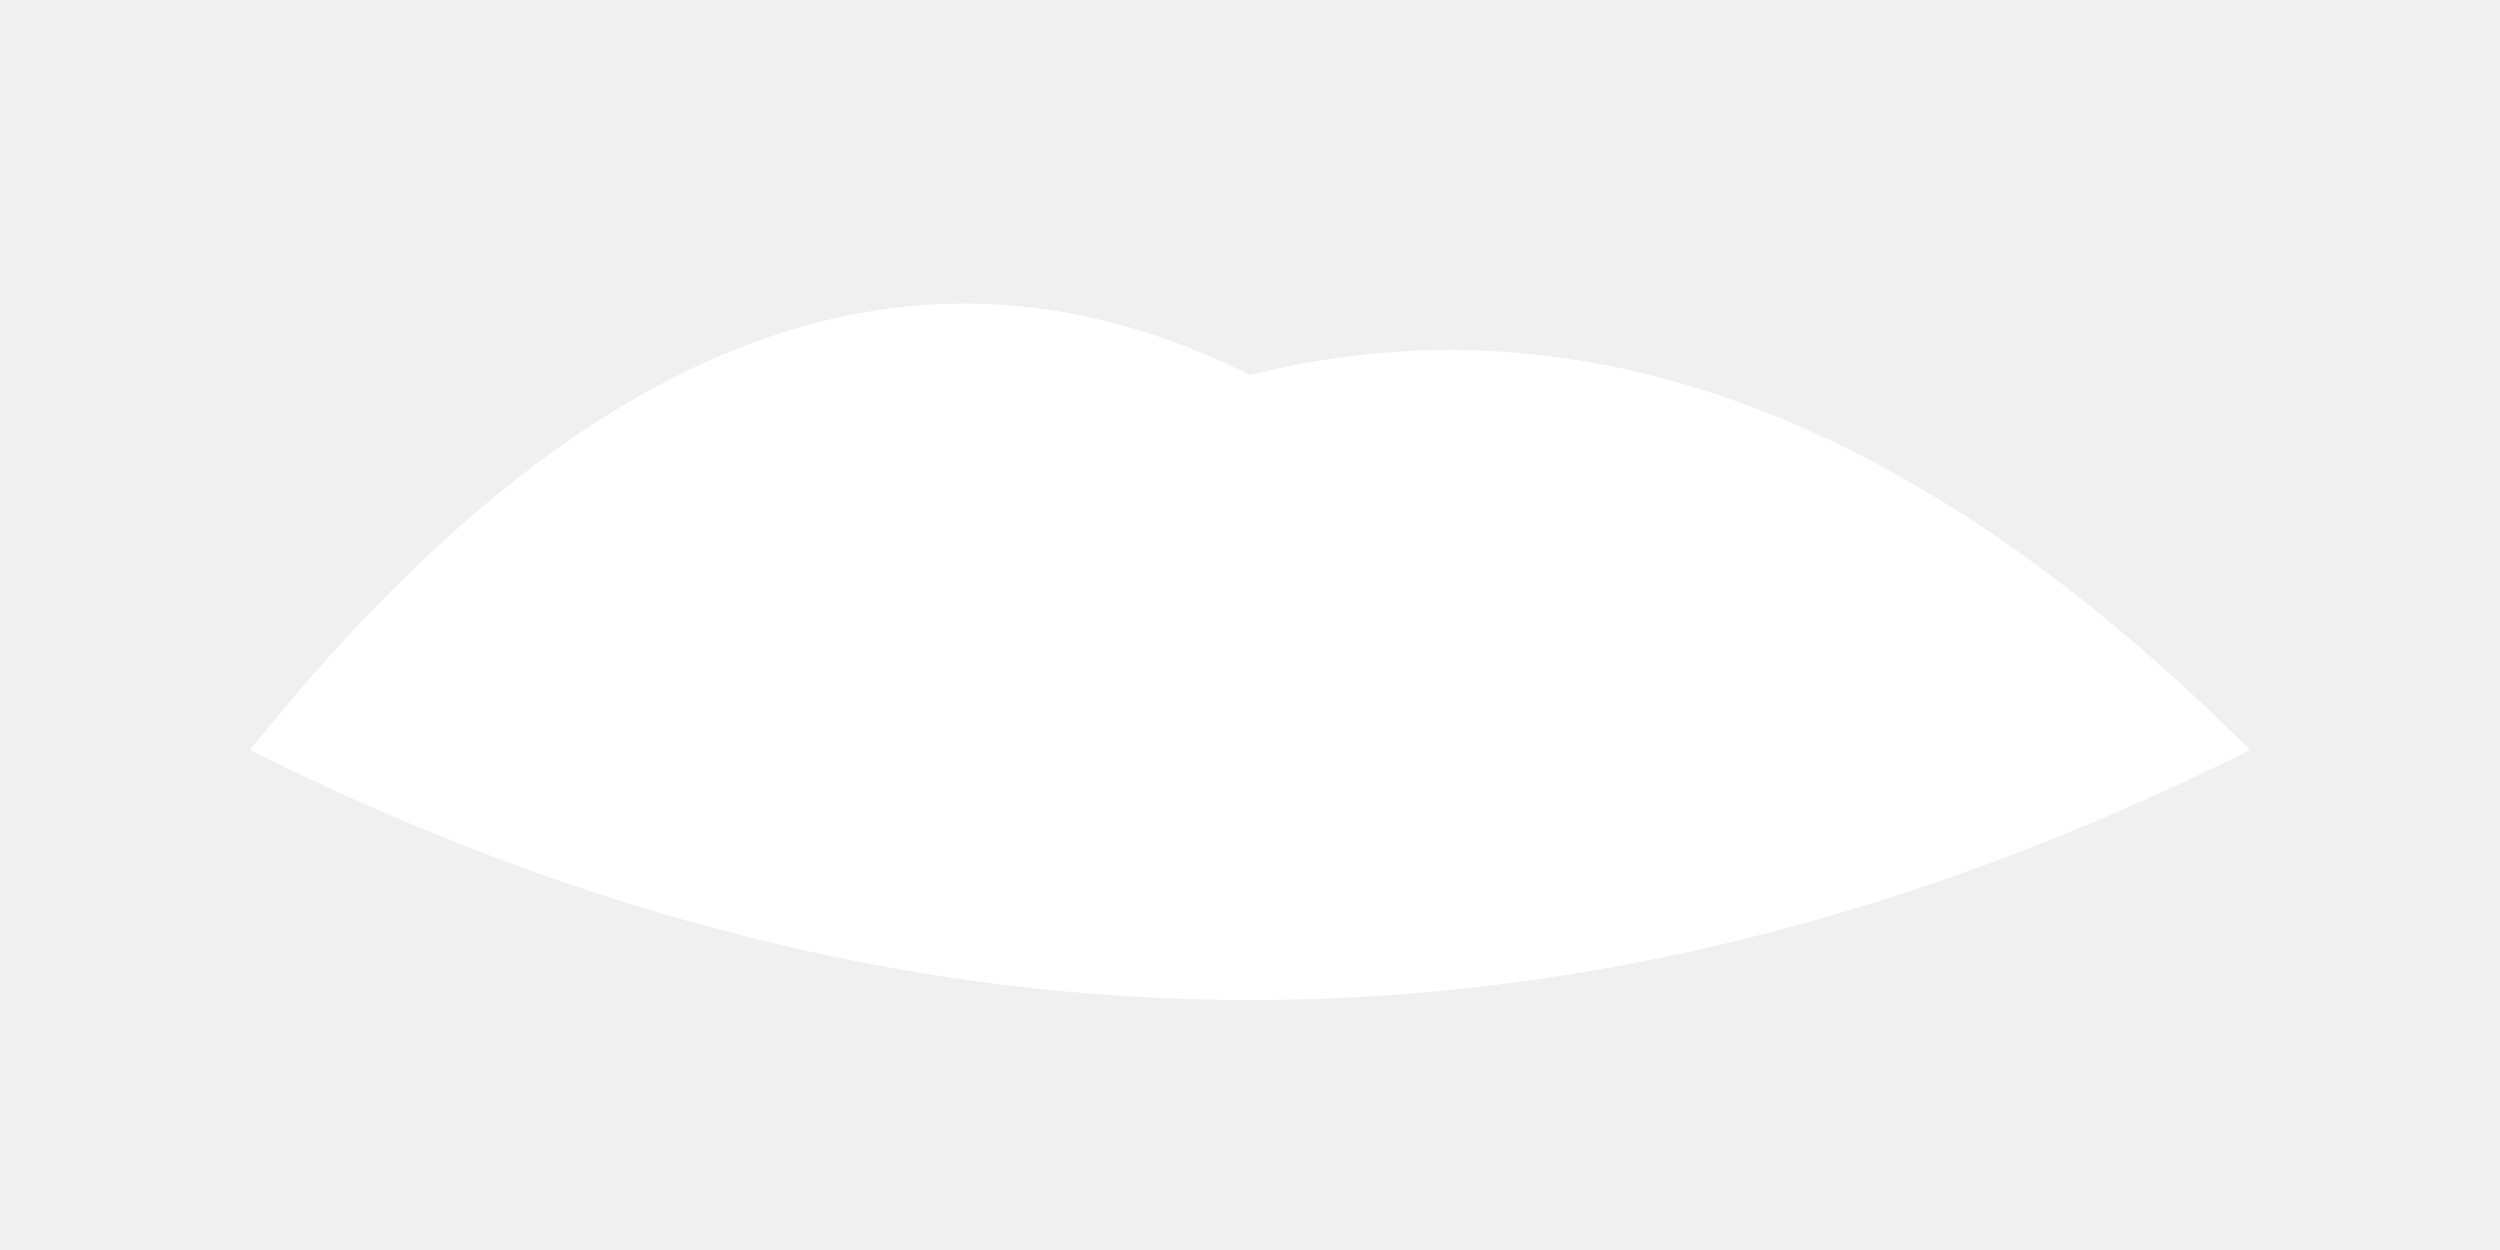
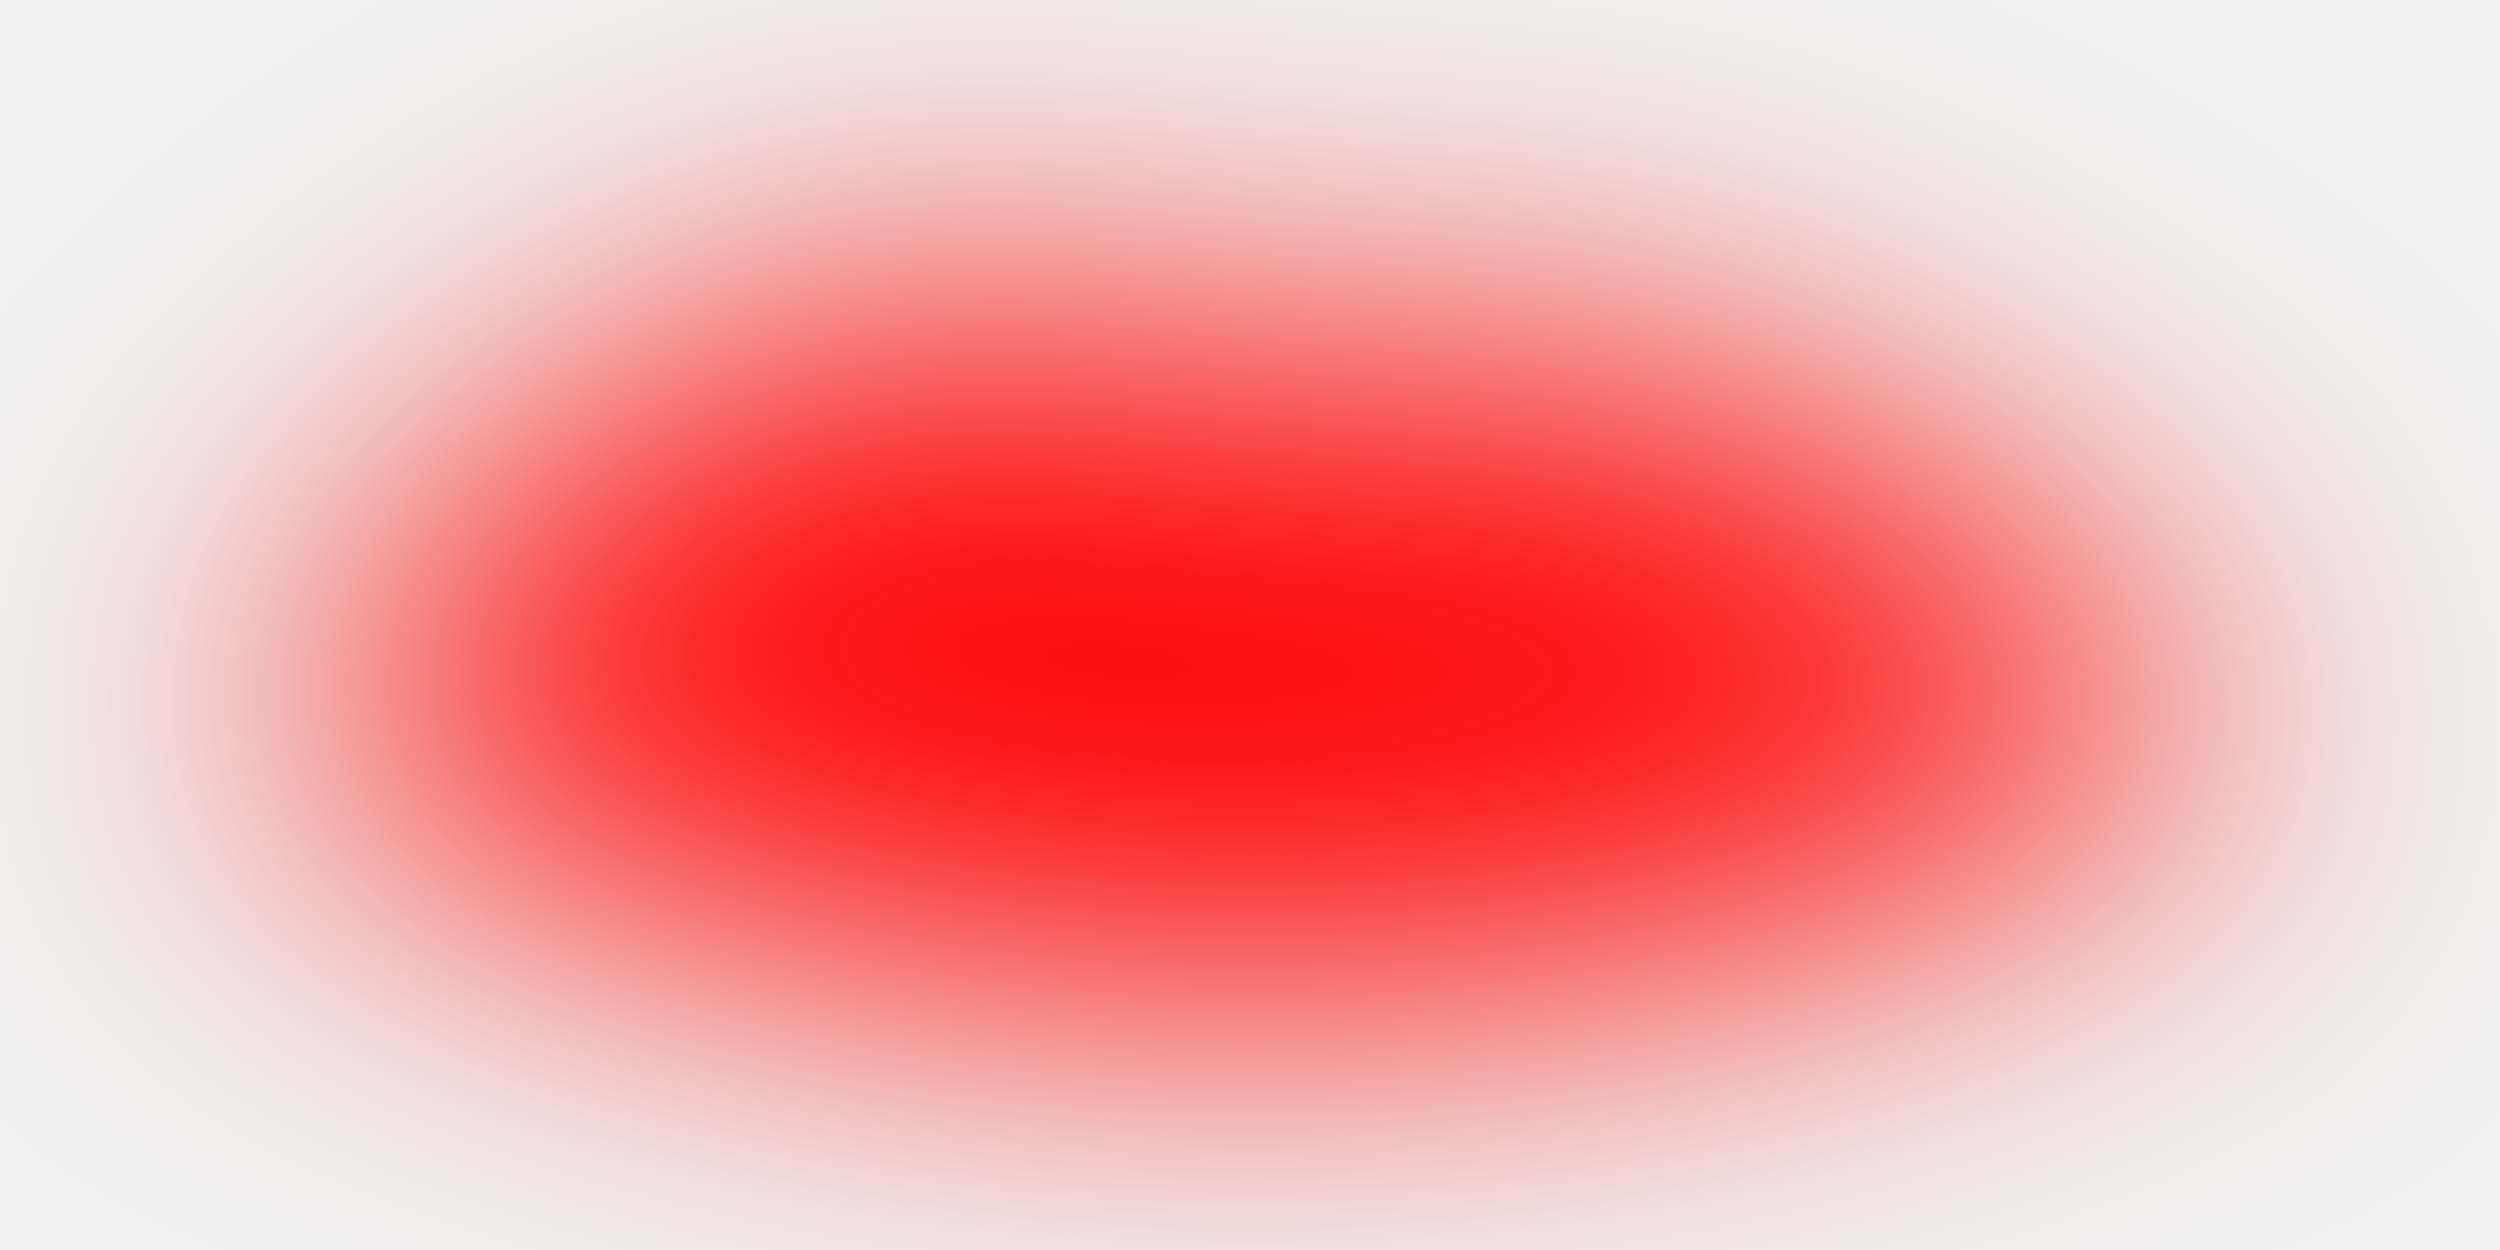
<svg xmlns="http://www.w3.org/2000/svg" viewBox="0 0 200 100">
-   <path fill="white" d="M20,60 Q100,100 180,60 Q140,20 100,30 Q60,10 20,60Z" />
+   <defs>
+     <filter id="blur" x="-50%" y="-50%" width="200%" height="200%">
+       <feGaussianBlur in="SourceGraphic" stdDeviation="15" />
+     </filter>
+   </defs>
+   <path d="M20,60 Q100,100 180,60 Q140,20 100,30 Q60,10 20,60Z" fill="red" filter="url(#blur)" />
</svg>
